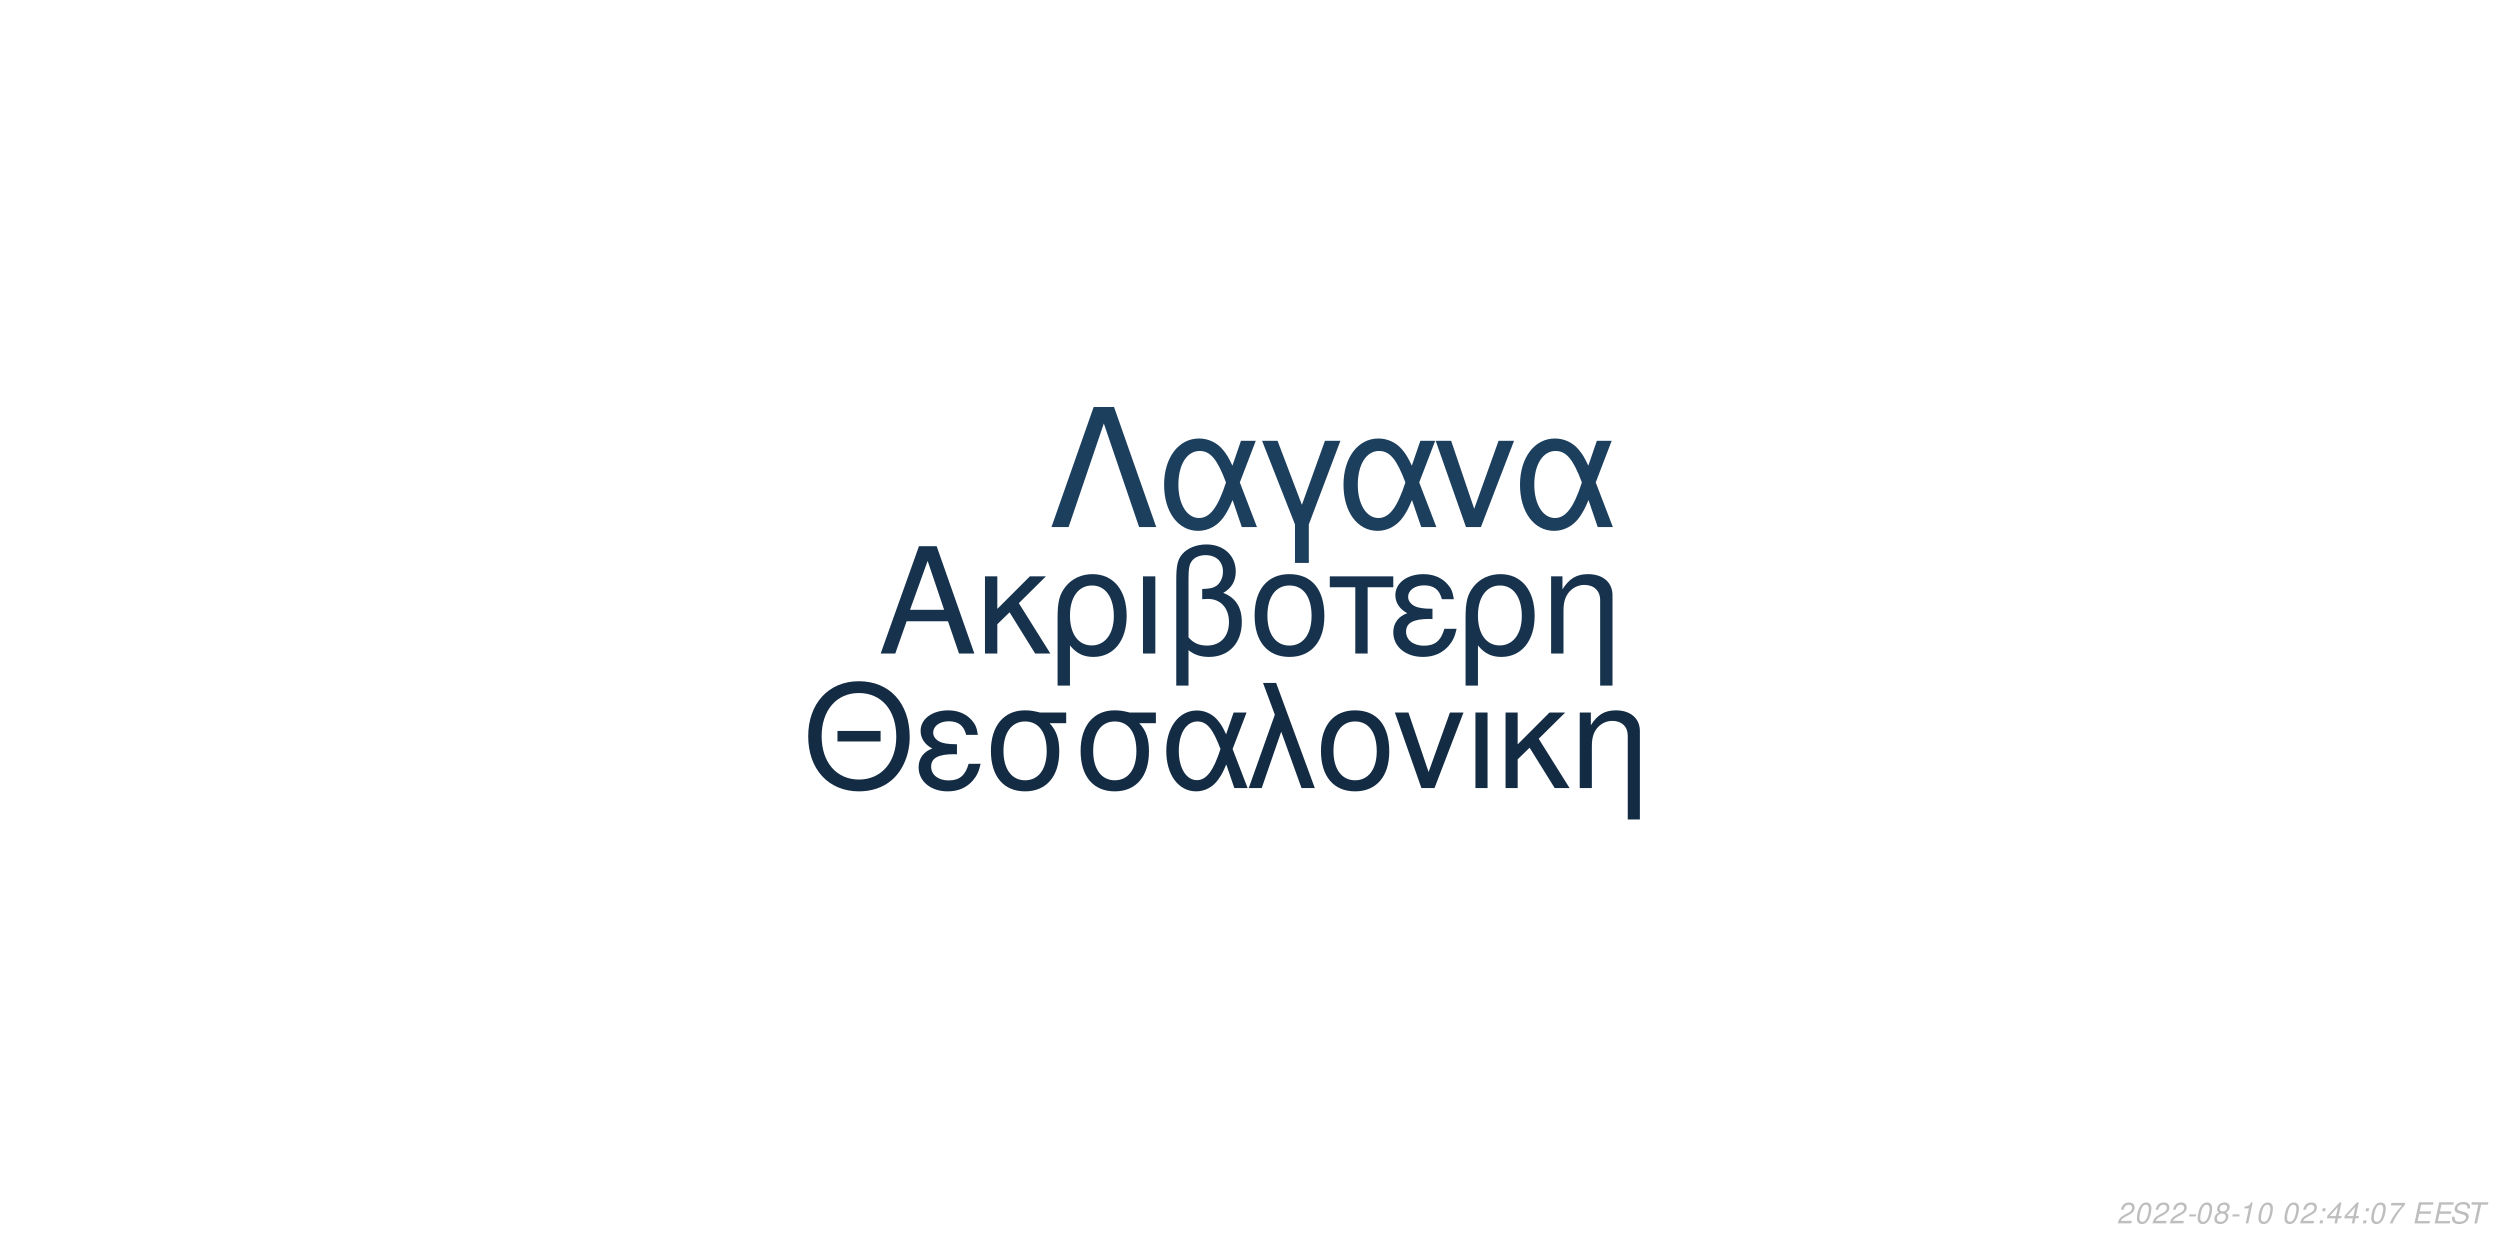
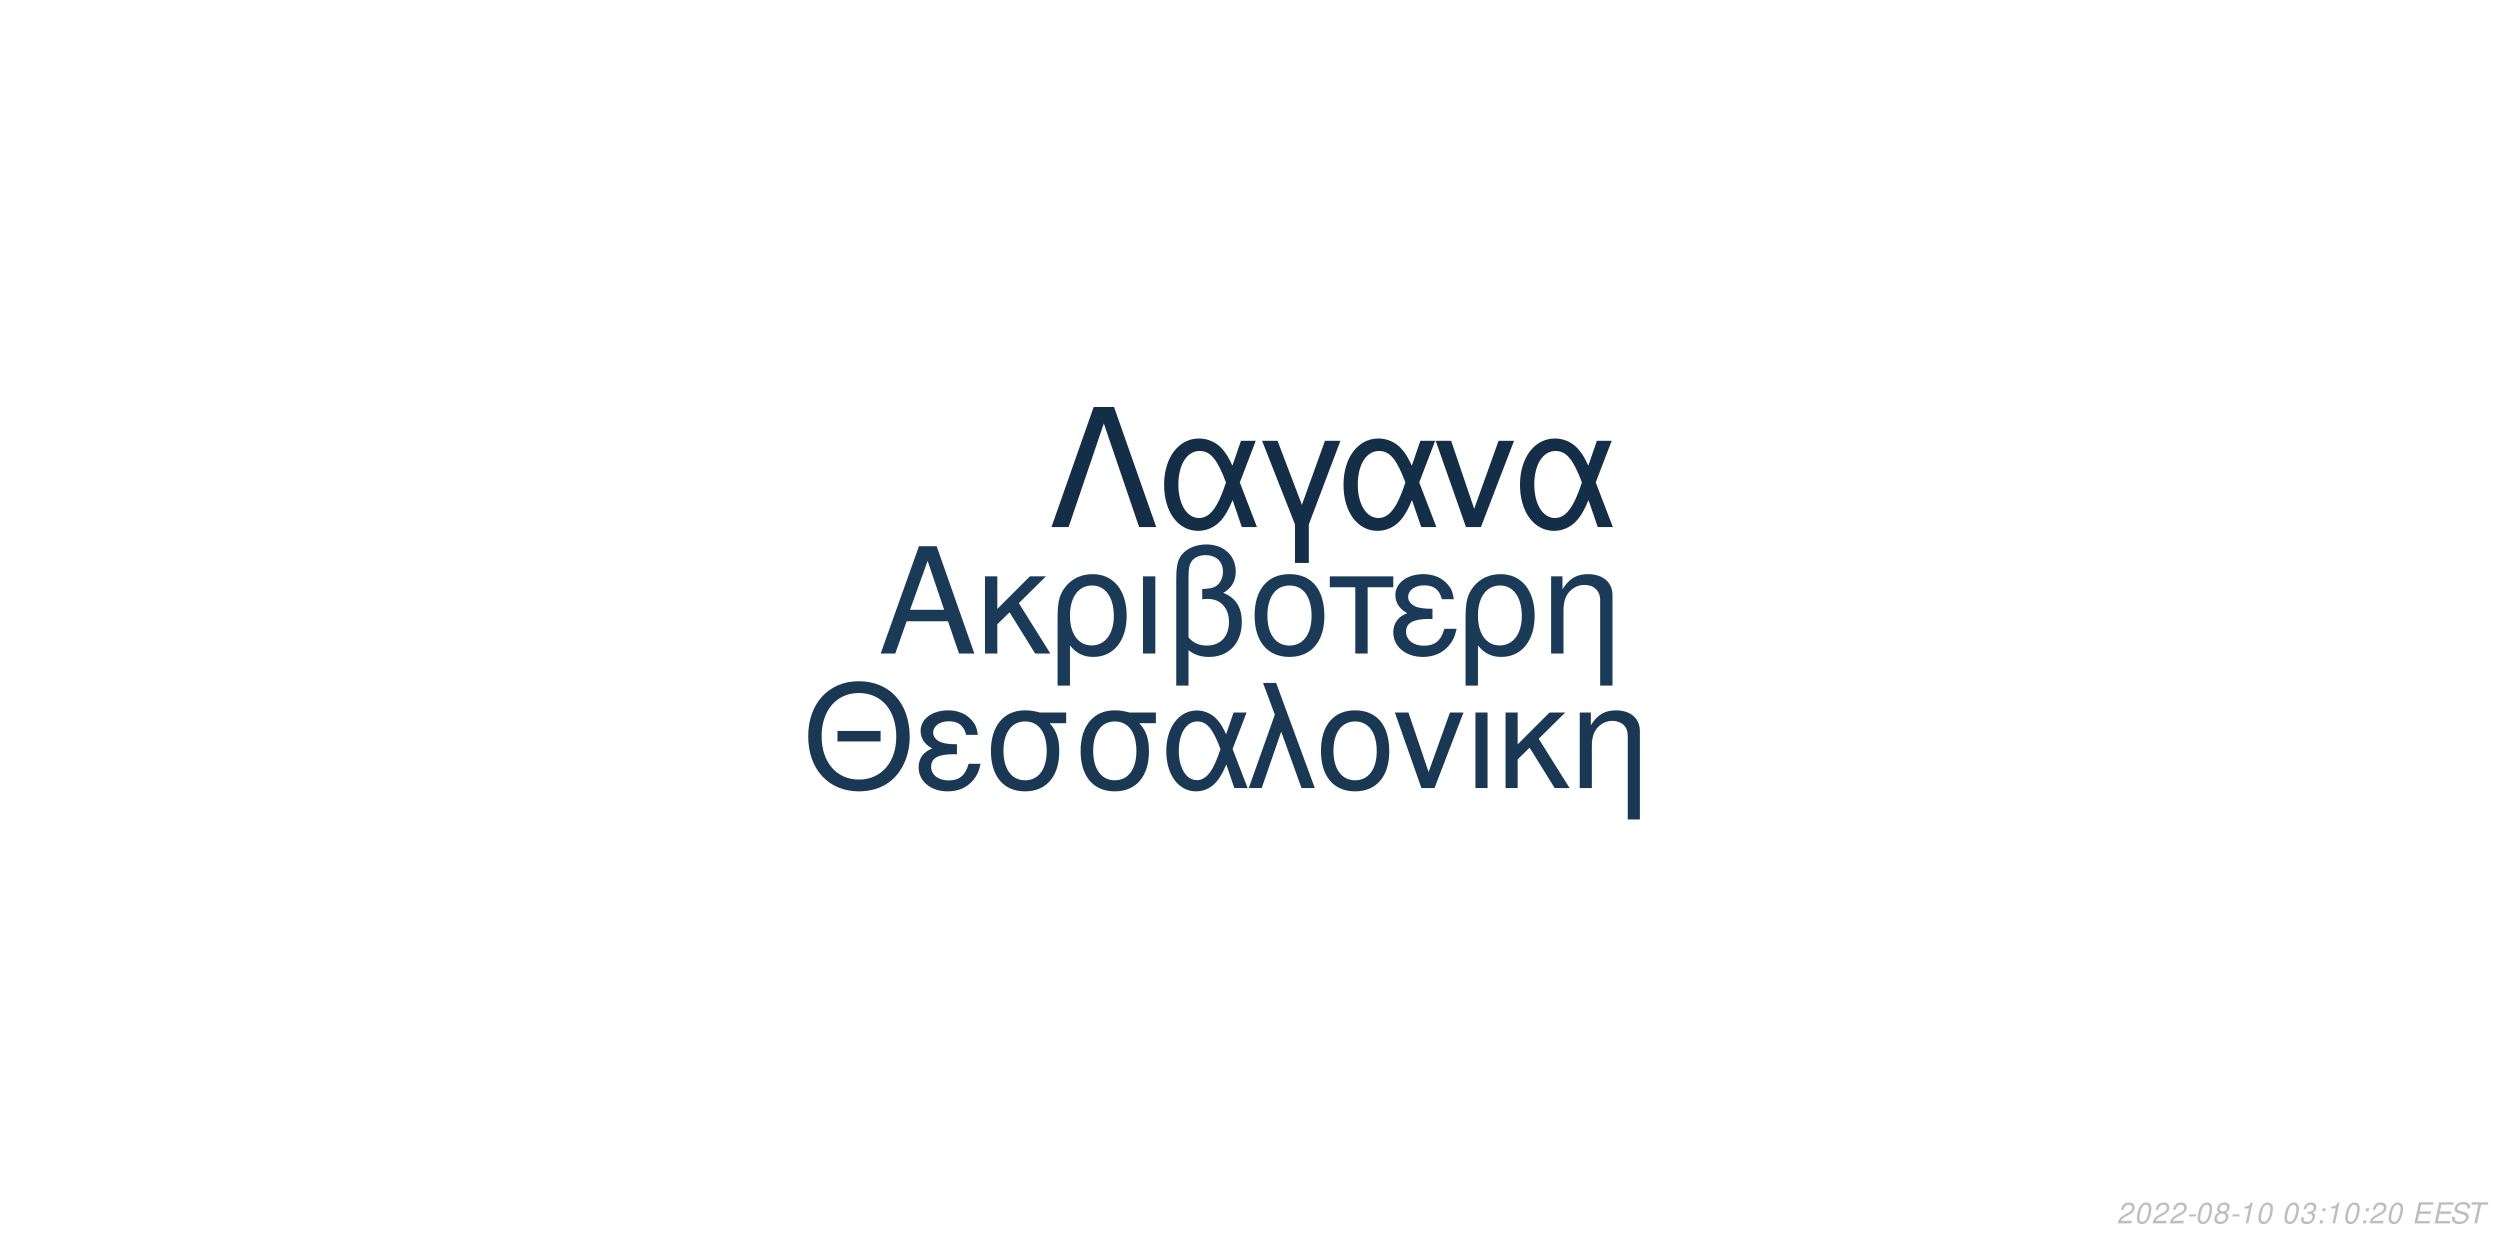
<svg xmlns="http://www.w3.org/2000/svg" xmlns:xlink="http://www.w3.org/1999/xlink" width="864pt" height="432pt" viewBox="0 0 864 432" version="1.1">
  <defs>
    <g>
      <symbol overflow="visible" id="glyph0-0">
        <path style="stroke:none;" d="" />
      </symbol>
      <symbol overflow="visible" id="glyph0-1">
        <path style="stroke:none;" d="M 24.125 -11.141 L 27.938 0 L 33.234 0 L 20.203 -37.094 L 14.094 -37.094 L 0.859 0 L 5.906 0 L 9.828 -11.141 Z M 22.797 -15.109 L 11 -15.109 L 17.094 -32.016 Z M 22.797 -15.109 " />
      </symbol>
      <symbol overflow="visible" id="glyph0-2">
        <path style="stroke:none;" d="M 7.172 -15.422 L 7.172 -26.672 L 2.906 -26.672 L 2.906 0 L 7.172 0 L 7.172 -10.125 L 11.406 -14.25 L 20.25 0 L 25.5 0 L 14.609 -17.406 L 23.969 -26.672 L 18.422 -26.672 Z M 7.172 -15.422 " />
      </symbol>
      <symbol overflow="visible" id="glyph0-3">
        <path style="stroke:none;" d="M 3 11.094 L 7.281 11.094 L 7.281 -2.797 C 9.516 -0.047 11.953 1.172 15.375 1.172 C 22.344 1.172 26.875 -4.422 26.875 -13.031 C 26.875 -21.891 22.297 -27.438 15.062 -27.438 C 11.297 -27.438 7.984 -25.906 5.797 -23.156 C 3.672 -20.516 3 -17.969 3 -12.359 Z M 14.906 -23.516 C 19.547 -23.516 22.438 -19.438 22.438 -12.922 C 22.438 -6.812 19.391 -2.797 14.812 -2.797 C 10.172 -2.797 7.281 -6.766 7.281 -13.125 C 7.281 -19.484 10.234 -23.516 14.906 -23.516 Z M 14.906 -23.516 " />
      </symbol>
      <symbol overflow="visible" id="glyph0-4">
        <path style="stroke:none;" d="M 3.516 0 L 7.781 0 L 7.781 -26.672 L 3.516 -26.672 Z M 3.516 0 " />
      </symbol>
      <symbol overflow="visible" id="glyph0-5">
        <path style="stroke:none;" d="M 4.016 11.094 L 8.25 11.094 L 8.25 -1.172 C 10.172 0.406 12.422 1.172 15.312 1.172 C 22.188 1.172 26.672 -3.609 26.672 -10.891 C 26.672 -15.984 24.578 -19.234 20.25 -20.969 C 23.109 -22.547 24.578 -25.031 24.578 -28.344 C 24.578 -33.844 20.406 -37.703 14.453 -37.703 C 10.938 -37.703 7.734 -36.391 6 -34.25 C 4.484 -32.422 4.016 -30.328 4.016 -25.391 Z M 8.25 -25.656 C 8.25 -29.359 8.5 -30.844 9.469 -32.062 C 10.375 -33.281 12.156 -34 14.094 -34 C 17.812 -34 20.156 -31.812 20.156 -28.297 C 20.156 -25.953 18.984 -23.812 17.297 -23.047 C 16.281 -22.547 15.469 -22.438 12.984 -22.297 L 12.984 -18.781 C 13.734 -18.828 14.344 -18.875 14.969 -18.875 C 19.344 -18.875 22.234 -15.719 22.234 -10.891 C 22.234 -5.906 19.281 -2.75 14.656 -2.75 C 11.953 -2.75 9.922 -3.609 8.25 -5.594 Z M 8.25 -25.656 " />
      </symbol>
      <symbol overflow="visible" id="glyph0-6">
        <path style="stroke:none;" d="M 14.094 -27.438 C 6.562 -27.438 2.094 -22.094 2.094 -13.125 C 2.094 -4.125 6.562 1.172 14.141 1.172 C 21.672 1.172 26.203 -4.172 26.203 -12.922 C 26.203 -22.188 21.828 -27.438 14.094 -27.438 Z M 14.141 -23.516 C 18.938 -23.516 21.781 -19.594 21.781 -12.984 C 21.781 -6.672 18.828 -2.75 14.141 -2.75 C 9.422 -2.75 6.516 -6.672 6.516 -13.125 C 6.516 -19.594 9.422 -23.516 14.141 -23.516 Z M 14.141 -23.516 " />
      </symbol>
      <symbol overflow="visible" id="glyph0-7">
        <path style="stroke:none;" d="M 7.891 0 L 12.156 0 L 12.156 -22.906 L 21.016 -22.906 L 21.016 -26.672 L -0.922 -26.672 L -0.922 -22.906 L 7.891 -22.906 Z M 7.891 0 " />
      </symbol>
      <symbol overflow="visible" id="glyph0-8">
        <path style="stroke:none;" d="M 14.562 -15.469 C 11.344 -15.469 9.562 -15.781 8.297 -16.438 C 6.922 -17.203 6.156 -18.328 6.156 -19.547 C 6.156 -21.891 8.453 -23.562 11.656 -23.562 C 15.062 -23.562 16.953 -22.094 17.812 -18.781 L 21.938 -18.781 C 21.578 -21.266 21.062 -22.5 19.797 -23.922 C 17.812 -26.203 14.906 -27.438 11.453 -27.438 C 5.797 -27.438 1.734 -24.375 1.734 -20.203 C 1.734 -17.609 3.156 -15.375 5.859 -13.938 C 2.797 -12.875 1.016 -10.484 1.016 -7.328 C 1.016 -2.391 5.297 1.172 11.25 1.172 C 14.969 1.172 17.906 -0.109 20.156 -2.641 C 21.578 -4.328 22.297 -5.797 22.906 -8.547 L 18.672 -8.547 C 17.5 -4.422 15.422 -2.703 11.609 -2.703 C 7.938 -2.703 5.438 -4.688 5.438 -7.578 C 5.438 -10.578 7.938 -11.953 13.484 -11.953 C 13.641 -11.953 14.094 -11.953 14.562 -11.906 Z M 14.562 -15.469 " />
      </symbol>
      <symbol overflow="visible" id="glyph0-9">
        <path style="stroke:none;" d="M 3.562 -26.672 L 3.562 0 L 7.844 0 L 7.844 -14.703 C 7.844 -17.906 8.5 -19.891 10.031 -21.531 C 11.406 -22.953 13.188 -23.719 15.062 -23.719 C 18.375 -23.719 20.516 -21.672 20.516 -18.469 L 20.516 11.094 L 24.781 11.094 L 24.781 -20.156 C 24.781 -24.578 21.469 -27.438 16.328 -27.438 C 12.359 -27.438 9.828 -25.906 7.484 -22.188 L 7.484 -26.672 Z M 3.562 -26.672 " />
      </symbol>
      <symbol overflow="visible" id="glyph1-0">
        <path style="stroke:none;" d="" />
      </symbol>
      <symbol overflow="visible" id="glyph1-1">
        <path style="stroke:none;" d="M 26.859 -19.734 L 11.953 -19.734 L 11.953 -16.094 L 26.859 -16.094 Z M 19.328 -36.922 C 8.922 -36.922 1.844 -29.25 1.844 -17.891 C 1.844 -6.484 8.875 1.141 19.391 1.141 C 23.812 1.141 27.703 -0.203 30.641 -2.688 C 34.578 -6.031 36.922 -11.656 36.922 -17.594 C 36.922 -29.297 30 -36.922 19.328 -36.922 Z M 19.328 -32.844 C 27.203 -32.844 32.281 -26.906 32.281 -17.688 C 32.281 -8.922 27.062 -2.938 19.391 -2.938 C 11.609 -2.938 6.484 -8.922 6.484 -17.891 C 6.484 -26.859 11.609 -32.844 19.328 -32.844 Z M 19.328 -32.844 " />
      </symbol>
      <symbol overflow="visible" id="glyph1-2">
        <path style="stroke:none;" d="M 14.25 -15.141 C 11.109 -15.141 9.375 -15.453 8.125 -16.094 C 6.781 -16.844 6.031 -17.938 6.031 -19.141 C 6.031 -21.422 8.266 -23.078 11.406 -23.078 C 14.75 -23.078 16.594 -21.625 17.438 -18.391 L 21.469 -18.391 C 21.125 -20.828 20.625 -22.031 19.391 -23.422 C 17.438 -25.656 14.594 -26.859 11.219 -26.859 C 5.688 -26.859 1.688 -23.875 1.688 -19.781 C 1.688 -17.234 3.094 -15.047 5.734 -13.656 C 2.734 -12.609 1 -10.266 1 -7.172 C 1 -2.344 5.188 1.141 11.016 1.141 C 14.656 1.141 17.547 -0.094 19.734 -2.594 C 21.125 -4.234 21.828 -5.688 22.422 -8.375 L 18.281 -8.375 C 17.141 -4.328 15.094 -2.641 11.359 -2.641 C 7.766 -2.641 5.328 -4.578 5.328 -7.422 C 5.328 -10.359 7.766 -11.703 13.203 -11.703 C 13.359 -11.703 13.797 -11.703 14.25 -11.656 Z M 14.25 -15.141 " />
      </symbol>
      <symbol overflow="visible" id="glyph1-3">
        <path style="stroke:none;" d="M 29 -26.109 L 19.938 -26.109 C 17.594 -26.703 16.438 -26.859 14.703 -26.859 C 7.469 -26.859 2.984 -21.469 2.984 -12.859 C 2.984 -4.031 7.375 1.141 14.797 1.141 C 22.172 1.141 26.609 -4.078 26.609 -12.656 C 26.609 -17.047 25.656 -19.828 23.266 -22.422 L 29 -22.422 Z M 14.797 -23.016 C 19.531 -23.016 22.266 -19.234 22.266 -12.75 C 22.266 -6.531 19.438 -2.688 14.797 -2.688 C 10.172 -2.688 7.328 -6.531 7.328 -12.859 C 7.328 -19.188 10.172 -23.016 14.797 -23.016 Z M 14.797 -23.016 " />
      </symbol>
      <symbol overflow="visible" id="glyph1-4">
        <path style="stroke:none;" d="M 29.344 -26.109 L 24.859 -26.109 L 22.266 -18.578 C 21.125 -21.031 20.484 -22.125 19.328 -23.469 C 17.547 -25.609 14.906 -26.812 12.156 -26.812 C 5.984 -26.812 1.594 -20.984 1.594 -12.812 C 1.594 -4.578 5.828 1.141 11.906 1.141 C 14.953 1.141 17.734 -0.344 19.625 -3.047 C 20.672 -4.531 21.281 -5.688 22.328 -8.172 L 25.109 0 L 29.703 0 L 24.516 -13.5 Z M 20.328 -13.5 C 17.891 -5.922 15.453 -2.734 12.156 -2.734 C 8.516 -2.734 5.922 -6.922 5.922 -12.812 C 5.922 -18.938 8.516 -23.016 12.359 -23.016 C 15.594 -23.016 17.688 -20.531 20.328 -13.5 Z M 20.328 -13.5 " />
      </symbol>
      <symbol overflow="visible" id="glyph1-5">
        <path style="stroke:none;" d="M 1.094 0 L 5.578 0 L 12.312 -19.484 L 19.328 0 L 23.922 0 L 10.562 -36.328 L 6.031 -36.328 L 10.109 -25.359 Z M 1.094 0 " />
      </symbol>
      <symbol overflow="visible" id="glyph1-6">
        <path style="stroke:none;" d="M 13.797 -26.859 C 6.422 -26.859 2.047 -21.625 2.047 -12.859 C 2.047 -4.031 6.422 1.141 13.859 1.141 C 21.234 1.141 25.656 -4.078 25.656 -12.656 C 25.656 -21.719 21.375 -26.859 13.797 -26.859 Z M 13.859 -23.016 C 18.531 -23.016 21.328 -19.188 21.328 -12.703 C 21.328 -6.531 18.438 -2.688 13.859 -2.688 C 9.219 -2.688 6.375 -6.531 6.375 -12.859 C 6.375 -19.188 9.219 -23.016 13.859 -23.016 Z M 13.859 -23.016 " />
      </symbol>
      <symbol overflow="visible" id="glyph1-7">
        <path style="stroke:none;" d="M 14.297 0 L 24.312 -26.109 L 19.625 -26.109 L 12.25 -5.531 L 5.281 -26.109 L 0.594 -26.109 L 9.766 0 Z M 14.297 0 " />
      </symbol>
      <symbol overflow="visible" id="glyph1-8">
        <path style="stroke:none;" d="M 3.438 0 L 7.625 0 L 7.625 -26.109 L 3.438 -26.109 Z M 3.438 0 " />
      </symbol>
      <symbol overflow="visible" id="glyph1-9">
        <path style="stroke:none;" d="M 7.031 -15.094 L 7.031 -26.109 L 2.844 -26.109 L 2.844 0 L 7.031 0 L 7.031 -9.922 L 11.156 -13.953 L 19.828 0 L 24.969 0 L 14.297 -17.047 L 23.469 -26.109 L 18.031 -26.109 Z M 7.031 -15.094 " />
      </symbol>
      <symbol overflow="visible" id="glyph1-10">
        <path style="stroke:none;" d="M 3.484 -26.109 L 3.484 0 L 7.672 0 L 7.672 -14.406 C 7.672 -17.547 8.328 -19.484 9.812 -21.078 C 11.156 -22.469 12.906 -23.219 14.75 -23.219 C 17.984 -23.219 20.078 -21.234 20.078 -18.094 L 20.078 10.859 L 24.266 10.859 L 24.266 -19.734 C 24.266 -24.062 21.031 -26.859 16 -26.859 C 12.109 -26.859 9.609 -25.359 7.328 -21.719 L 7.328 -26.109 Z M 3.484 -26.109 " />
      </symbol>
      <symbol overflow="visible" id="glyph2-0">
        <path style="stroke:none;" d="" />
      </symbol>
      <symbol overflow="visible" id="glyph2-1">
        <path style="stroke:none;" d="M 22.531 -41.484 L 15.484 -41.484 L 0.906 0 L 6.828 0 L 19 -35.797 L 31.188 0 L 37.109 0 Z M 22.531 -41.484 " />
      </symbol>
      <symbol overflow="visible" id="glyph2-2">
        <path style="stroke:none;" d="M 33.516 -29.812 L 28.391 -29.812 L 25.438 -21.219 C 24.125 -24.016 23.391 -25.266 22.078 -26.797 C 20.031 -29.25 17.016 -30.609 13.891 -30.609 C 6.828 -30.609 1.828 -23.953 1.828 -14.625 C 1.828 -5.234 6.656 1.312 13.594 1.312 C 17.078 1.312 20.266 -0.391 22.422 -3.469 C 23.609 -5.172 24.297 -6.484 25.5 -9.328 L 28.688 0 L 33.922 0 L 28 -15.422 Z M 23.219 -15.422 C 20.422 -6.766 17.641 -3.125 13.891 -3.125 C 9.734 -3.125 6.766 -7.906 6.766 -14.625 C 6.766 -21.625 9.734 -26.297 14.109 -26.297 C 17.812 -26.297 20.203 -23.453 23.219 -15.422 Z M 23.219 -15.422 " />
      </symbol>
      <symbol overflow="visible" id="glyph2-3">
        <path style="stroke:none;" d="M 12.062 12.406 L 16.844 12.406 L 16.844 -0.906 L 27.766 -29.812 L 22.422 -29.812 L 14.453 -7.688 L 6.031 -29.812 L 0.688 -29.812 L 12.062 -0.906 Z M 12.062 12.406 " />
      </symbol>
      <symbol overflow="visible" id="glyph2-4">
        <path style="stroke:none;" d="M 16.328 0 L 27.766 -29.812 L 22.422 -29.812 L 14 -6.312 L 6.031 -29.812 L 0.688 -29.812 L 11.156 0 Z M 16.328 0 " />
      </symbol>
      <symbol overflow="visible" id="glyph3-0">
        <path style="stroke:none;" d="" />
      </symbol>
      <symbol overflow="visible" id="glyph3-1">
        <path style="stroke:none;" d="M 5.234 -0.875 L 1.469 -0.875 C 1.641 -1.375 2.203 -1.891 3.109 -2.344 L 4.234 -2.938 C 5.562 -3.625 6.219 -4.469 6.219 -5.484 C 6.219 -5.938 6.062 -6.359 5.797 -6.656 C 5.469 -7.047 4.984 -7.234 4.312 -7.234 C 2.766 -7.234 1.891 -6.453 1.484 -4.734 L 2.375 -4.734 C 2.484 -5.188 2.609 -5.484 2.797 -5.75 C 3.094 -6.203 3.609 -6.453 4.188 -6.453 C 4.891 -6.453 5.344 -6.031 5.344 -5.375 C 5.344 -4.703 4.859 -4.094 4.016 -3.656 L 2.984 -3.125 C 1.234 -2.188 0.797 -1.656 0.344 -0.016 L 5.047 -0.016 Z M 5.234 -0.875 " />
      </symbol>
      <symbol overflow="visible" id="glyph3-2">
        <path style="stroke:none;" d="M 4.203 -7.234 C 3.375 -7.234 2.688 -6.812 2.125 -5.984 C 1.484 -5.047 0.984 -3.188 0.984 -1.734 C 0.984 -1.109 1.172 -0.562 1.484 -0.266 C 1.797 0.047 2.281 0.234 2.766 0.234 C 3.625 0.234 4.281 -0.156 4.859 -1.016 C 5.516 -1.953 6 -3.797 6 -5.266 C 6 -6.5 5.328 -7.234 4.203 -7.234 Z M 4.094 -6.453 C 4.734 -6.453 5.125 -5.984 5.125 -5.156 C 5.125 -4.203 4.781 -2.625 4.406 -1.812 C 3.984 -0.938 3.516 -0.547 2.875 -0.547 C 2.25 -0.547 1.875 -1.031 1.875 -1.828 C 1.875 -2.797 2.203 -4.344 2.594 -5.203 C 2.984 -6.047 3.453 -6.453 4.094 -6.453 Z M 4.094 -6.453 " />
      </symbol>
      <symbol overflow="visible" id="glyph3-3">
        <path style="stroke:none;" d="M 3.516 -3.125 L 1.125 -3.125 L 0.969 -2.406 L 3.359 -2.406 Z M 3.516 -3.125 " />
      </symbol>
      <symbol overflow="visible" id="glyph3-4">
        <path style="stroke:none;" d="M 4.766 -3.797 C 5.078 -3.969 5.234 -4.078 5.438 -4.234 C 5.812 -4.594 6.062 -5.172 6.062 -5.734 C 6.062 -6.625 5.344 -7.234 4.266 -7.234 C 2.812 -7.234 1.703 -6.219 1.703 -4.875 C 1.703 -4.406 1.875 -4.125 2.359 -3.812 C 1.297 -3.312 0.75 -2.516 0.75 -1.469 C 0.75 -0.438 1.547 0.234 2.812 0.234 C 3.656 0.234 4.359 -0.094 4.938 -0.734 C 5.359 -1.234 5.609 -1.859 5.609 -2.438 C 5.609 -3.047 5.312 -3.516 4.766 -3.797 Z M 4.109 -6.453 C 4.797 -6.453 5.188 -6.125 5.188 -5.578 C 5.188 -5.266 5.062 -4.922 4.859 -4.672 C 4.562 -4.312 4.188 -4.156 3.656 -4.156 C 2.984 -4.156 2.594 -4.453 2.594 -4.984 C 2.594 -5.859 3.203 -6.453 4.109 -6.453 Z M 3.453 -3.406 C 4.234 -3.406 4.734 -2.984 4.734 -2.312 C 4.734 -1.312 3.922 -0.547 2.875 -0.547 C 2.125 -0.547 1.625 -0.969 1.625 -1.625 C 1.625 -2.609 2.438 -3.406 3.453 -3.406 Z M 3.453 -3.406 " />
      </symbol>
      <symbol overflow="visible" id="glyph3-5">
        <path style="stroke:none;" d="M 3.703 -5.188 L 2.594 0 L 3.469 0 L 5.016 -7.234 L 4.438 -7.234 C 3.906 -6.156 3.688 -6.016 2.234 -5.812 L 2.109 -5.188 Z M 3.703 -5.188 " />
      </symbol>
      <symbol overflow="visible" id="glyph3-6">
        <path style="stroke:none;" d="" />
      </symbol>
      <symbol overflow="visible" id="glyph3-7">
+         <path style="stroke:none;" d="M 2.922 -3.312 C 3.125 -3.344 3.234 -3.344 3.375 -3.344 C 4.203 -3.344 4.688 -3 4.688 -2.406 C 4.688 -1.312 3.906 -0.547 2.781 -0.547 C 2.047 -0.547 1.594 -0.938 1.594 -1.562 C 1.594 -1.719 1.609 -1.844 1.656 -2.094 L 0.766 -2.094 C 0.734 -1.797 0.719 -1.641 0.719 -1.469 C 0.719 -0.375 1.406 0.234 2.641 0.234 C 3.547 0.234 4.297 -0.078 4.812 -0.656 C 5.266 -1.156 5.562 -1.875 5.562 -2.547 C 5.562 -3.125 5.344 -3.453 4.797 -3.734 C 5.641 -4.234 6.016 -4.844 6.016 -5.734 C 6.016 -6.656 5.312 -7.234 4.203 -7.234 C 3.375 -7.234 2.672 -6.938 2.188 -6.375 C 1.891 -6.031 1.703 -5.641 1.516 -4.906 L 2.391 -4.906 C 2.5 -5.359 2.594 -5.594 2.734 -5.812 C 3.047 -6.234 3.516 -6.453 4.078 -6.453 C 4.734 -6.453 5.141 -6.125 5.141 -5.578 C 5.141 -5.188 5.016 -4.797 4.797 -4.547 C 4.516 -4.234 4 -4.062 3.266 -4.062 L 3.078 -4.062 Z M 2.922 -3.312 " />
+       </symbol>
+       <symbol overflow="visible" id="glyph3-8">
        <path style="stroke:none;" d="M 2.359 -1.031 L 1.312 -1.031 L 1.094 0 L 2.141 0 Z M 3.266 -5.234 L 2.219 -5.234 L 2 -4.203 L 3.047 -4.203 Z M 3.266 -5.234 " />
      </symbol>
-       <symbol overflow="visible" id="glyph3-8">
-         <path style="stroke:none;" d="M 3.625 -1.75 L 3.266 0 L 4.141 0 L 4.516 -1.75 L 5.562 -1.75 L 5.734 -2.531 L 4.688 -2.531 L 5.688 -7.234 L 5.016 -7.234 L 0.844 -2.672 L 0.641 -1.75 Z M 3.797 -2.531 L 1.594 -2.531 L 4.469 -5.703 Z M 3.797 -2.531 " />
-       </symbol>
      <symbol overflow="visible" id="glyph3-9">
-         <path style="stroke:none;" d="M 6.703 -7.094 L 1.953 -7.094 L 1.766 -6.219 L 5.594 -6.219 C 3.344 -3.688 2.266 -2.109 1.375 0 L 2.344 0 C 3.031 -1.906 4.828 -4.594 6.547 -6.281 Z M 6.703 -7.094 " />
+         <path style="stroke:none;" d="M 2.547 -3.312 L 6.5 -3.312 L 6.688 -4.141 L 2.719 -4.141 L 3.219 -6.469 L 7.344 -6.469 L 7.516 -7.297 L 2.453 -7.297 L 0.906 0 L 6.125 0 L 6.297 -0.812 L 2.016 -0.812 Z M 2.547 -3.312 " />
      </symbol>
      <symbol overflow="visible" id="glyph3-10">
-         <path style="stroke:none;" d="M 2.547 -3.312 L 6.5 -3.312 L 6.688 -4.141 L 2.719 -4.141 L 3.219 -6.469 L 7.344 -6.469 L 7.516 -7.297 L 2.453 -7.297 L 0.906 0 L 6.125 0 L 6.297 -0.812 L 2.016 -0.812 Z M 2.547 -3.312 " />
+         <path style="stroke:none;" d="M 7.062 -5.156 C 7.125 -5.438 7.141 -5.562 7.141 -5.703 C 7.141 -6.156 6.938 -6.594 6.594 -6.891 C 6.188 -7.25 5.656 -7.406 4.875 -7.406 C 3.844 -7.406 3.047 -7.125 2.5 -6.562 C 2.094 -6.141 1.781 -5.438 1.781 -4.922 C 1.781 -4.297 2.219 -3.766 2.891 -3.562 L 4.594 -3.094 C 5.406 -2.859 5.734 -2.578 5.734 -2.094 C 5.734 -1.781 5.547 -1.406 5.266 -1.141 C 4.844 -0.766 4.266 -0.578 3.453 -0.578 C 2.328 -0.578 1.812 -0.984 1.812 -1.906 C 1.812 -2.047 1.812 -2.125 1.844 -2.312 L 0.984 -2.312 C 0.906 -2.062 0.891 -1.906 0.891 -1.688 C 0.891 -0.484 1.797 0.234 3.297 0.234 C 4.359 0.234 5.234 -0.062 5.812 -0.609 C 6.344 -1.078 6.688 -1.797 6.688 -2.375 C 6.688 -2.641 6.609 -2.906 6.453 -3.156 C 6.234 -3.5 5.938 -3.703 5.469 -3.828 L 3.75 -4.312 C 2.984 -4.547 2.734 -4.734 2.734 -5.188 C 2.734 -5.547 2.875 -5.844 3.188 -6.109 C 3.547 -6.438 4.031 -6.594 4.703 -6.594 C 5.266 -6.594 5.688 -6.484 5.906 -6.297 C 6.094 -6.125 6.219 -5.797 6.219 -5.516 C 6.219 -5.422 6.203 -5.344 6.188 -5.156 Z M 7.062 -5.156 " />
      </symbol>
      <symbol overflow="visible" id="glyph3-11">
-         <path style="stroke:none;" d="M 7.062 -5.156 C 7.125 -5.438 7.141 -5.562 7.141 -5.703 C 7.141 -6.156 6.938 -6.594 6.594 -6.891 C 6.188 -7.25 5.656 -7.406 4.875 -7.406 C 3.844 -7.406 3.047 -7.125 2.5 -6.562 C 2.094 -6.141 1.781 -5.438 1.781 -4.922 C 1.781 -4.297 2.219 -3.766 2.891 -3.562 L 4.594 -3.094 C 5.406 -2.859 5.734 -2.578 5.734 -2.094 C 5.734 -1.781 5.547 -1.406 5.266 -1.141 C 4.844 -0.766 4.266 -0.578 3.453 -0.578 C 2.328 -0.578 1.812 -0.984 1.812 -1.906 C 1.812 -2.047 1.812 -2.125 1.844 -2.312 L 0.984 -2.312 C 0.906 -2.062 0.891 -1.906 0.891 -1.688 C 0.891 -0.484 1.797 0.234 3.297 0.234 C 4.359 0.234 5.234 -0.062 5.812 -0.609 C 6.344 -1.078 6.688 -1.797 6.688 -2.375 C 6.688 -2.641 6.609 -2.906 6.453 -3.156 C 6.234 -3.5 5.938 -3.703 5.469 -3.828 L 3.75 -4.312 C 2.984 -4.547 2.734 -4.734 2.734 -5.188 C 2.734 -5.547 2.875 -5.844 3.188 -6.109 C 3.547 -6.438 4.031 -6.594 4.703 -6.594 C 5.266 -6.594 5.688 -6.484 5.906 -6.297 C 6.094 -6.125 6.219 -5.797 6.219 -5.516 C 6.219 -5.422 6.203 -5.344 6.188 -5.156 Z M 7.062 -5.156 " />
-       </symbol>
-       <symbol overflow="visible" id="glyph3-12">
        <path style="stroke:none;" d="M 4.938 -6.469 L 7.312 -6.469 L 7.484 -7.297 L 1.75 -7.297 L 1.578 -6.469 L 3.984 -6.469 L 2.609 0 L 3.547 0 Z M 4.938 -6.469 " />
      </symbol>
    </g>
  </defs>
  <g id="surface1">
    <rect x="0" y="0" width="864" height="432" style="fill:rgb(100%,100%,100%);fill-opacity:1;stroke:none;" />
-     <g style="fill:rgb(8.627%,19.608%,29.804%);fill-opacity:1;">
+     <g style="fill:rgb(10.196%,22.745%,34.118%);fill-opacity:1;">
      <use xlink:href="#glyph0-1" x="303.5" y="225.861" />
      <use xlink:href="#glyph0-2" x="337.5" y="225.861" />
      <use xlink:href="#glyph0-3" x="362.5" y="225.861" />
      <use xlink:href="#glyph0-4" x="391.5" y="225.861" />
      <use xlink:href="#glyph0-5" x="402.5" y="225.861" />
      <use xlink:href="#glyph0-6" x="431.5" y="225.861" />
      <use xlink:href="#glyph0-7" x="460.5" y="225.861" />
      <use xlink:href="#glyph0-8" x="480.5" y="225.861" />
      <use xlink:href="#glyph0-3" x="503.5" y="225.861" />
      <use xlink:href="#glyph0-9" x="532.5" y="225.861" />
    </g>
-     <g style="fill:rgb(7.451%,16.863%,26.275%);fill-opacity:1;">
+     <g style="fill:rgb(10.196%,21.961%,32.941%);fill-opacity:1;">
      <use xlink:href="#glyph1-1" x="277.473" y="272.354" />
      <use xlink:href="#glyph1-2" x="316.473" y="272.354" />
      <use xlink:href="#glyph1-3" x="339.473" y="272.354" />
      <use xlink:href="#glyph1-3" x="370.473" y="272.354" />
      <use xlink:href="#glyph1-4" x="401.473" y="272.354" />
      <use xlink:href="#glyph1-5" x="430.473" y="272.354" />
      <use xlink:href="#glyph1-6" x="454.473" y="272.354" />
      <use xlink:href="#glyph1-7" x="481.473" y="272.354" />
      <use xlink:href="#glyph1-8" x="506.473" y="272.354" />
      <use xlink:href="#glyph1-9" x="517.473" y="272.354" />
      <use xlink:href="#glyph1-10" x="542.473" y="272.354" />
    </g>
-     <g style="fill:rgb(11.373%,24.706%,36.863%);fill-opacity:1;">
+     <g style="fill:rgb(7.843%,18.039%,27.843%);fill-opacity:1;">
      <use xlink:href="#glyph2-1" x="362.484" y="182.152" />
      <use xlink:href="#glyph2-2" x="400.484" y="182.152" />
      <use xlink:href="#glyph2-3" x="435.484" y="182.152" />
      <use xlink:href="#glyph2-2" x="462.484" y="182.152" />
      <use xlink:href="#glyph2-4" x="495.484" y="182.152" />
      <use xlink:href="#glyph2-2" x="523.484" y="182.152" />
    </g>
    <g style="fill:rgb(74.51%,74.51%,74.51%);fill-opacity:1;">
      <use xlink:href="#glyph3-1" x="731.52" y="422.81" />
      <use xlink:href="#glyph3-2" x="737.52" y="422.81" />
      <use xlink:href="#glyph3-1" x="743.52" y="422.81" />
      <use xlink:href="#glyph3-1" x="749.52" y="422.81" />
      <use xlink:href="#glyph3-3" x="755.52" y="422.81" />
      <use xlink:href="#glyph3-2" x="758.52" y="422.81" />
      <use xlink:href="#glyph3-4" x="764.52" y="422.81" />
      <use xlink:href="#glyph3-3" x="770.52" y="422.81" />
      <use xlink:href="#glyph3-5" x="773.52" y="422.81" />
      <use xlink:href="#glyph3-2" x="779.52" y="422.81" />
      <use xlink:href="#glyph3-6" x="785.52" y="422.81" />
      <use xlink:href="#glyph3-2" x="788.52" y="422.81" />
-       <use xlink:href="#glyph3-1" x="794.52" y="422.81" />
-       <use xlink:href="#glyph3-7" x="800.52" y="422.81" />
-       <use xlink:href="#glyph3-8" x="803.52" y="422.81" />
-       <use xlink:href="#glyph3-8" x="809.52" y="422.81" />
-       <use xlink:href="#glyph3-7" x="815.52" y="422.81" />
-       <use xlink:href="#glyph3-2" x="818.52" y="422.81" />
-       <use xlink:href="#glyph3-9" x="824.52" y="422.81" />
+       <use xlink:href="#glyph3-7" x="794.52" y="422.81" />
+       <use xlink:href="#glyph3-8" x="800.52" y="422.81" />
+       <use xlink:href="#glyph3-5" x="803.52" y="422.81" />
+       <use xlink:href="#glyph3-2" x="809.52" y="422.81" />
+       <use xlink:href="#glyph3-8" x="815.52" y="422.81" />
+       <use xlink:href="#glyph3-1" x="818.52" y="422.81" />
+       <use xlink:href="#glyph3-2" x="824.52" y="422.81" />
      <use xlink:href="#glyph3-6" x="830.52" y="422.81" />
-       <use xlink:href="#glyph3-10" x="833.52" y="422.81" />
-       <use xlink:href="#glyph3-10" x="840.52" y="422.81" />
-       <use xlink:href="#glyph3-11" x="846.52" y="422.81" />
-       <use xlink:href="#glyph3-12" x="852.52" y="422.81" />
+       <use xlink:href="#glyph3-9" x="833.52" y="422.81" />
+       <use xlink:href="#glyph3-9" x="840.52" y="422.81" />
+       <use xlink:href="#glyph3-10" x="846.52" y="422.81" />
+       <use xlink:href="#glyph3-11" x="852.52" y="422.81" />
    </g>
  </g>
</svg>
